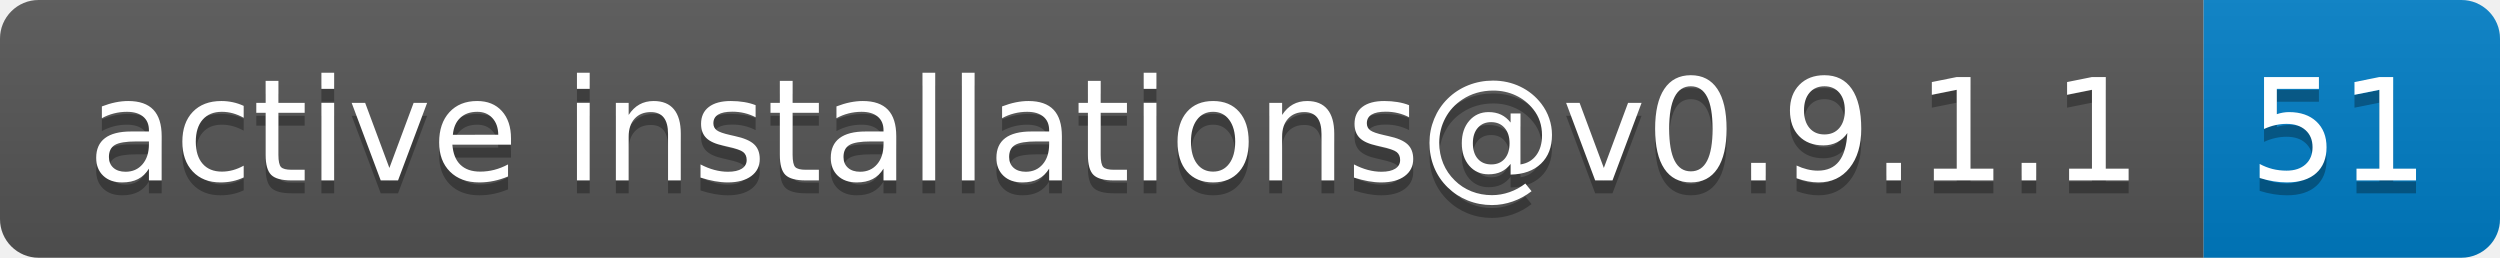
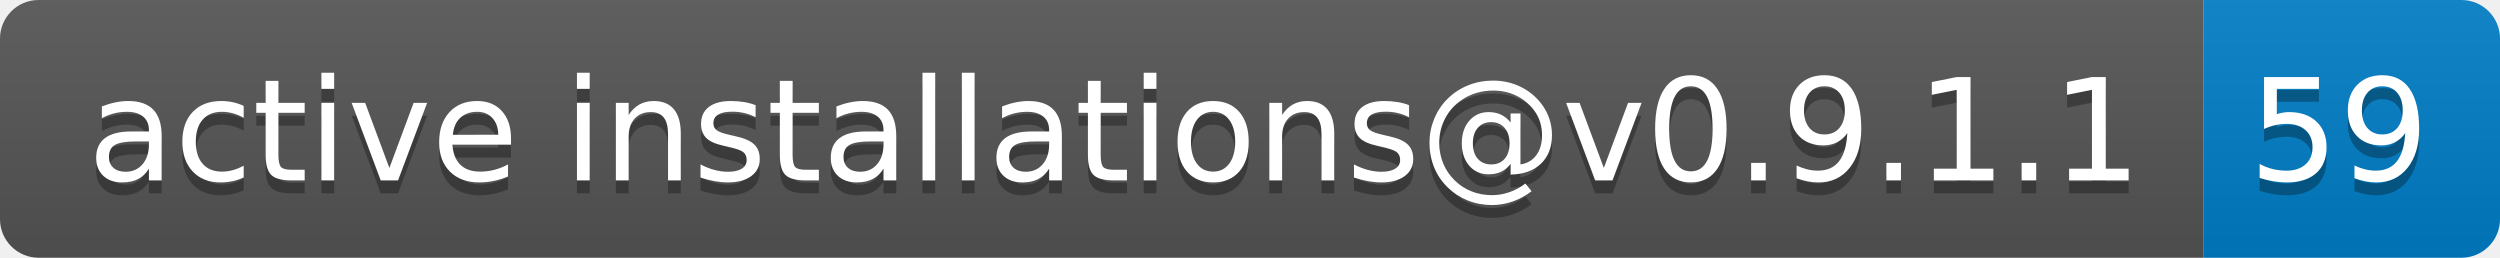
- <svg xmlns="http://www.w3.org/2000/svg" width="194" height="20" role="img" aria-label="active installations@v0.9.1.1: 51">
+ <svg xmlns="http://www.w3.org/2000/svg" width="194" height="20" role="img" aria-label="active installations@v0.9.1.1: 59">
  <linearGradient id="s" x2="0" y2="100%">
    <stop offset="0" stop-color="#bbb" stop-opacity=".1" />
    <stop offset="1" stop-opacity=".1" />
  </linearGradient>
  <clipPath id="r">
    <rect width="194" height="20" rx="3" fill="#fff" />
  </clipPath>
  <g clip-path="url(#r)">
    <rect width="171" height="20" fill="#555" />
    <rect x="171" width="23" height="20" fill="#007ec6" />
    <rect width="194" height="20" fill="url(#s)" />
  </g>
  <g fill="#fff" text-anchor="middle" font-family="Verdana,Geneva,DejaVu Sans,sans-serif" text-rendering="geometricPrecision" font-size="110">
    <text aria-hidden="true" x="865" y="150" fill="#010101" fill-opacity=".3" transform="scale(.1)" textLength="1610">active installations@v0.9.1.1</text>
    <text x="865" y="140" transform="scale(.1)" fill="#fff" textLength="1610">active installations@v0.9.1.1</text>
-     <text aria-hidden="true" x="1815" y="150" fill="#010101" fill-opacity=".3" transform="scale(.1)" textLength="130">51</text>
-     <text x="1815" y="140" transform="scale(.1)" fill="#fff" textLength="130">51</text>
+     <text aria-hidden="true" x="1815" y="150" fill="#010101" fill-opacity=".3" transform="scale(.1)" textLength="130">59</text>
+     <text x="1815" y="140" transform="scale(.1)" fill="#fff" textLength="130">59</text>
  </g>
</svg>
